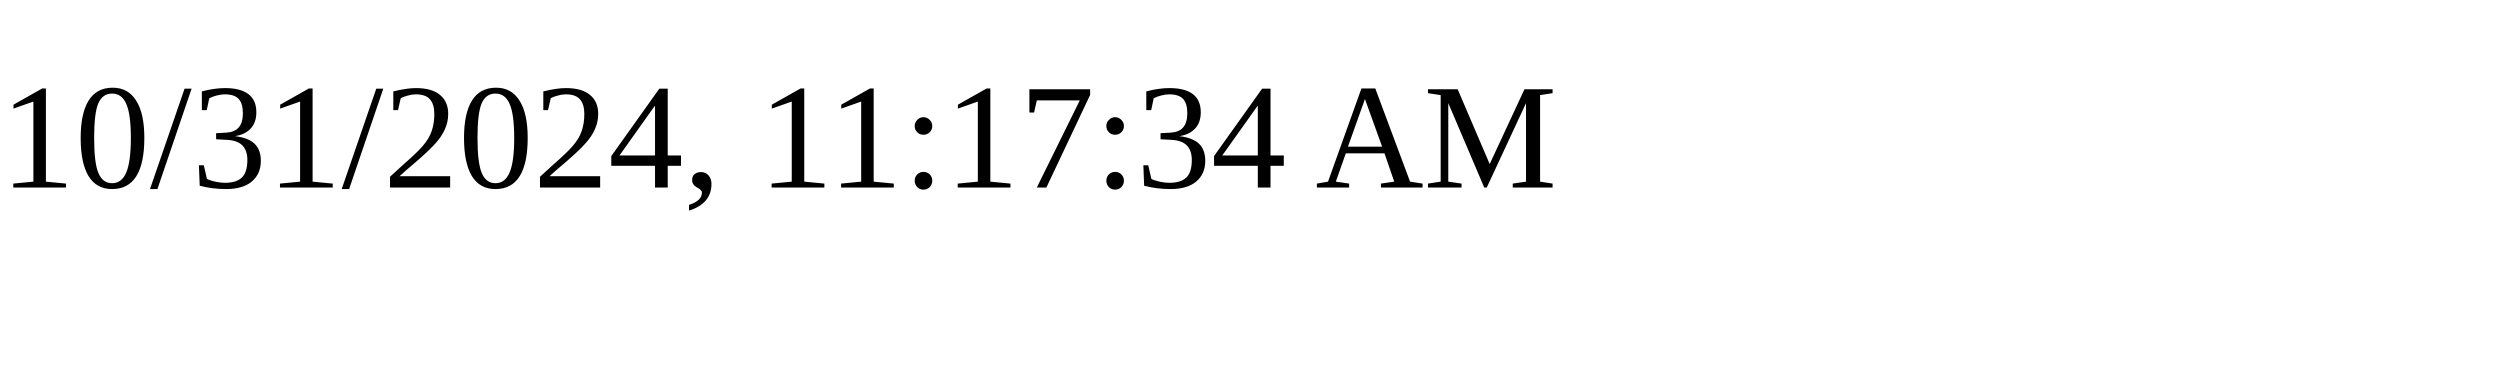
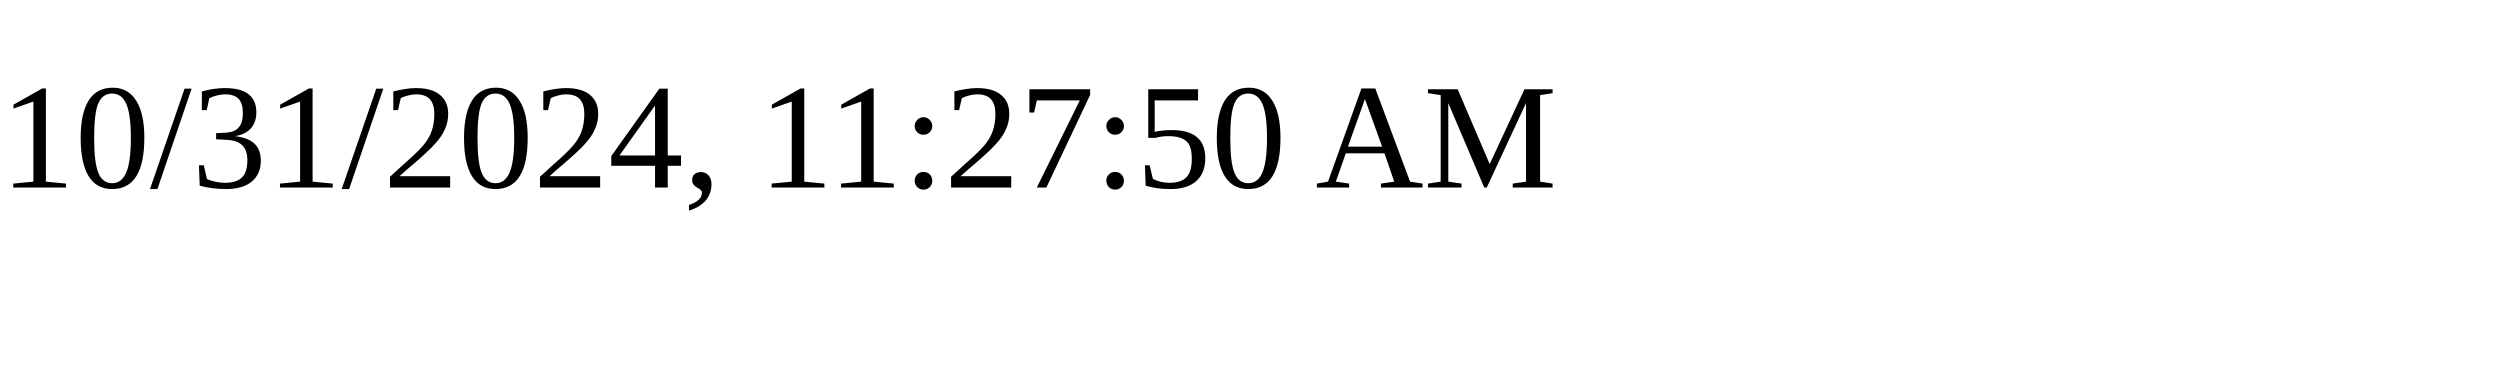
<svg xmlns="http://www.w3.org/2000/svg" height="30" width="200">
-   <text x="0" y="15">10/31/2024, 11:17:34 AM</text>
+   <text x="0" y="15">10/31/2024, 11:27:50 AM</text>
</svg>
